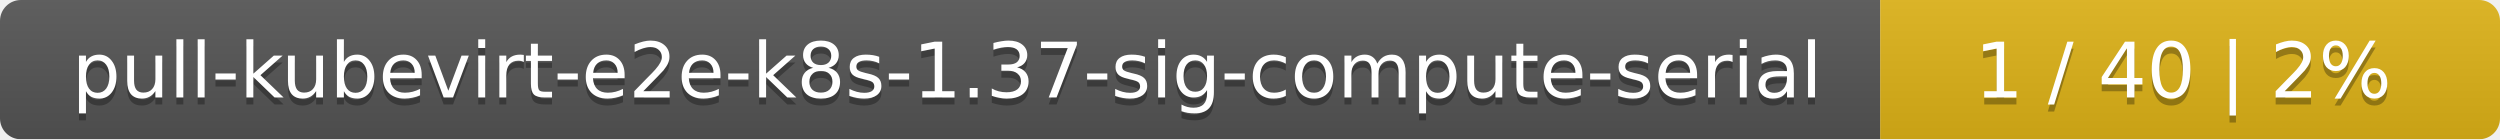
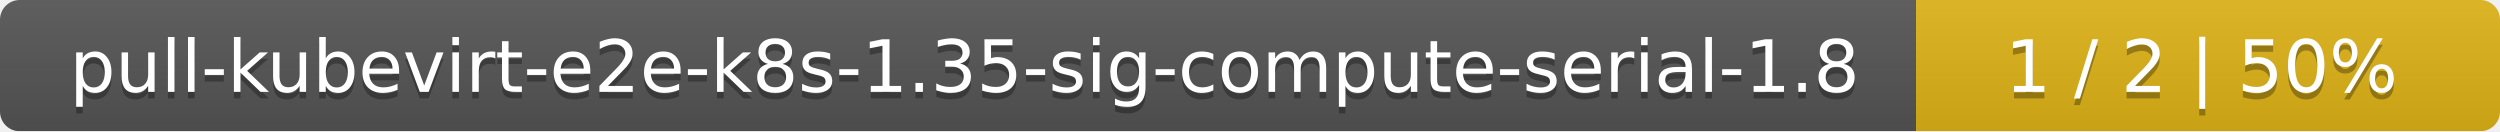
- <svg xmlns="http://www.w3.org/2000/svg" width="359" height="20">
+ <svg xmlns="http://www.w3.org/2000/svg" width="381" height="20">
  <linearGradient id="smooth" x2="0" y2="100%">
    <stop offset="0" stop-color="#bbb" stop-opacity=".1" />
    <stop offset="1" stop-opacity=".1" />
  </linearGradient>
  <mask id="round">
-     <rect width="359" height="20" rx="3" fill="#fff" />
+     <rect width="381" height="20" rx="3" fill="#fff" />
  </mask>
  <g mask="url(#round)">
-     <rect width="270" height="20" fill="#555" />
-     <rect x="270" width="89" height="20" fill="#dfb317" />
-     <rect width="359" height="20" fill="url(#smooth)" />
+     <rect width="292" height="20" fill="#555" />
+     <rect x="292" width="89" height="20" fill="#dfb317" />
+     <rect width="381" height="20" fill="url(#smooth)" />
  </g>
  <g fill="#fff" text-anchor="middle" font-family="DejaVu Sans,Verdana,Geneva,sans-serif" font-size="11">
-     <text x="136" y="15" fill="#010101" fill-opacity=".3">pull-kubevirt-e2e-k8s-1.37-sig-compute-serial</text>
-     <text x="136" y="14">pull-kubevirt-e2e-k8s-1.37-sig-compute-serial</text>
-     <text x="313.5" y="15" fill="#010101" fill-opacity=".3">1 / 40    |    2%</text>
-     <text x="313.5" y="14">1 / 40    |    2%</text>
+     <text x="147" y="15" fill="#010101" fill-opacity=".3">pull-kubevirt-e2e-k8s-1.35-sig-compute-serial-1.8</text>
+     <text x="147" y="14">pull-kubevirt-e2e-k8s-1.35-sig-compute-serial-1.8</text>
+     <text x="335.5" y="15" fill="#010101" fill-opacity=".3">1 / 2    |    50%</text>
+     <text x="335.5" y="14">1 / 2    |    50%</text>
  </g>
</svg>
